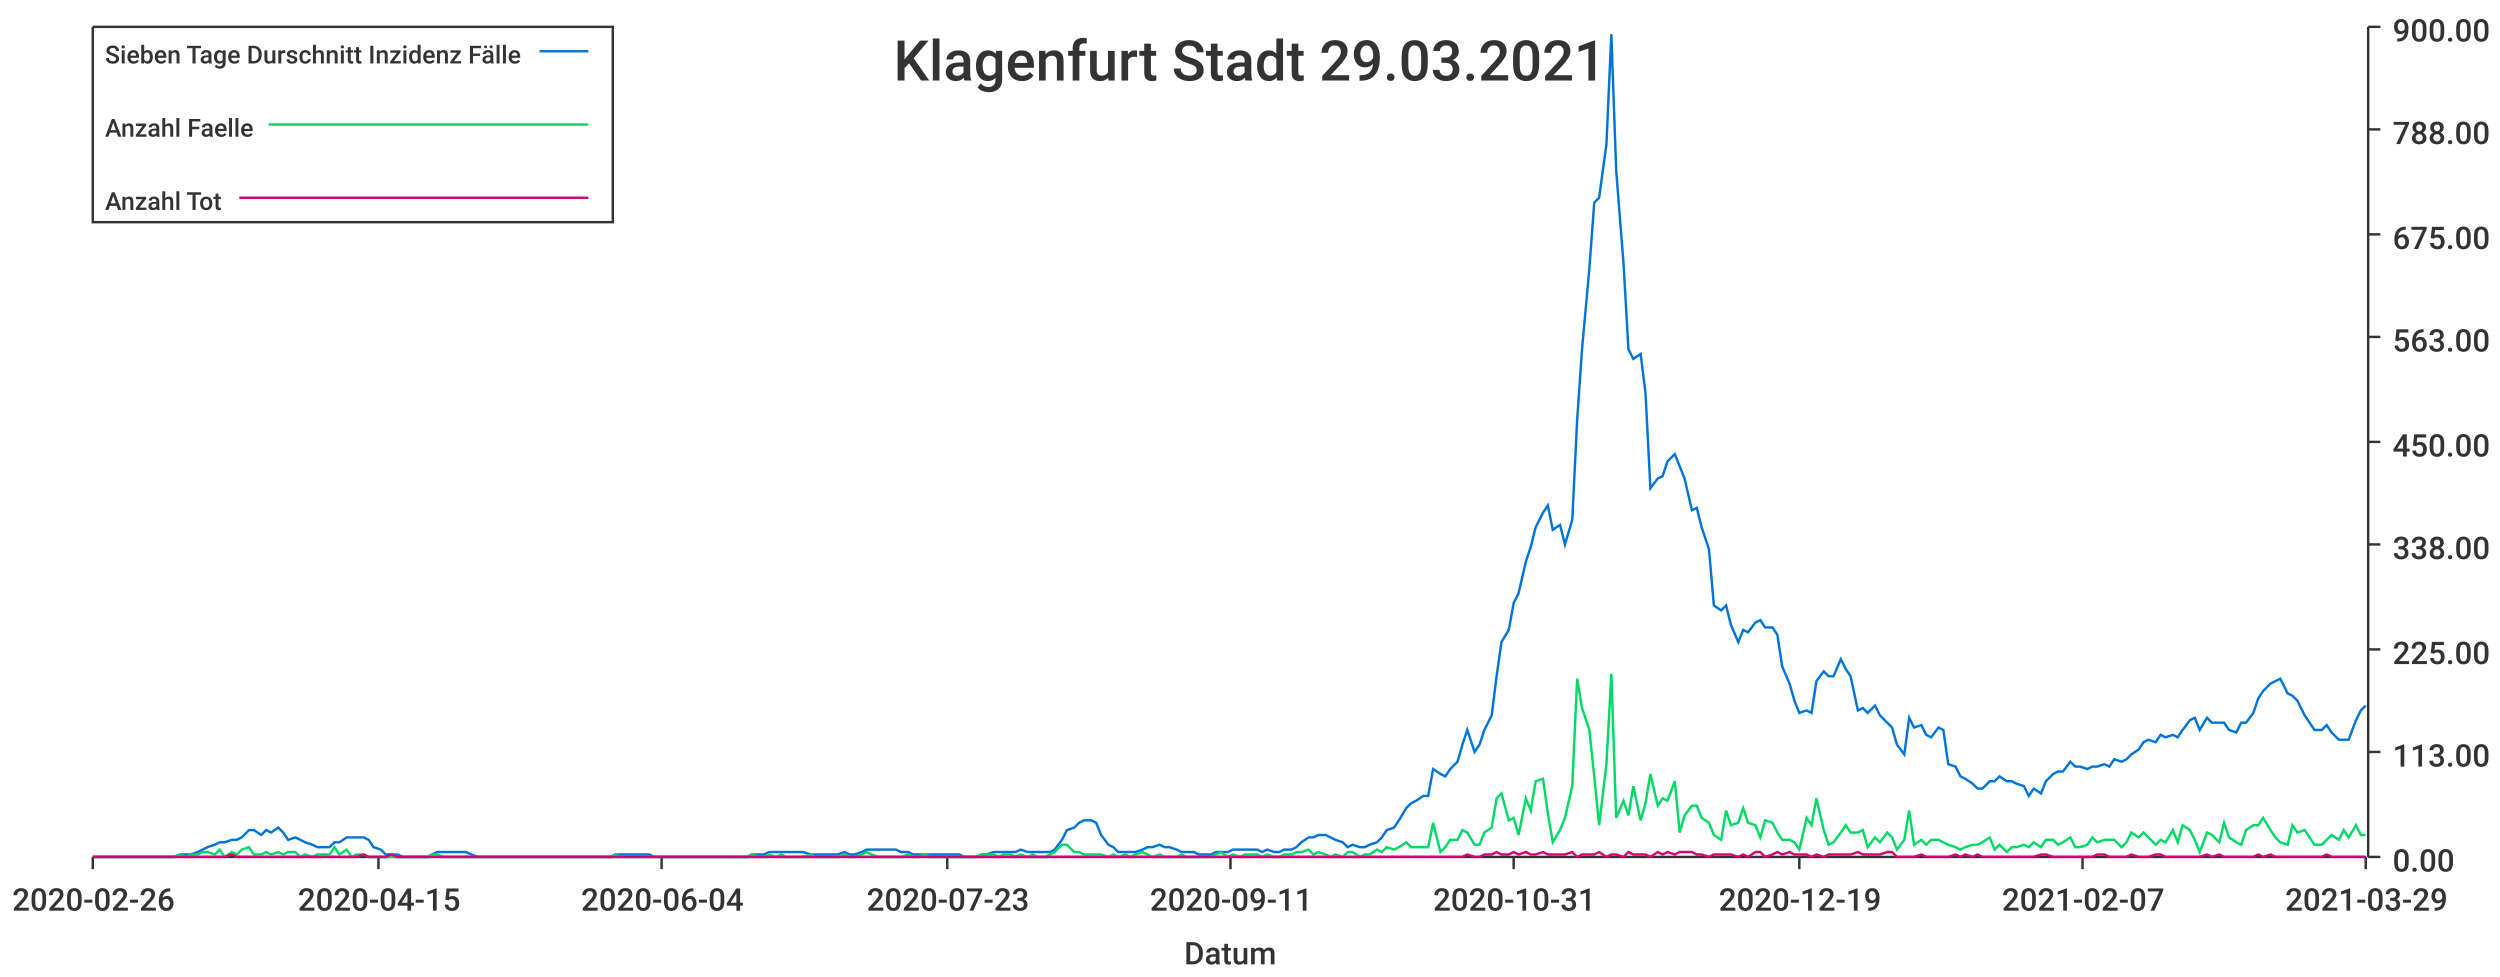
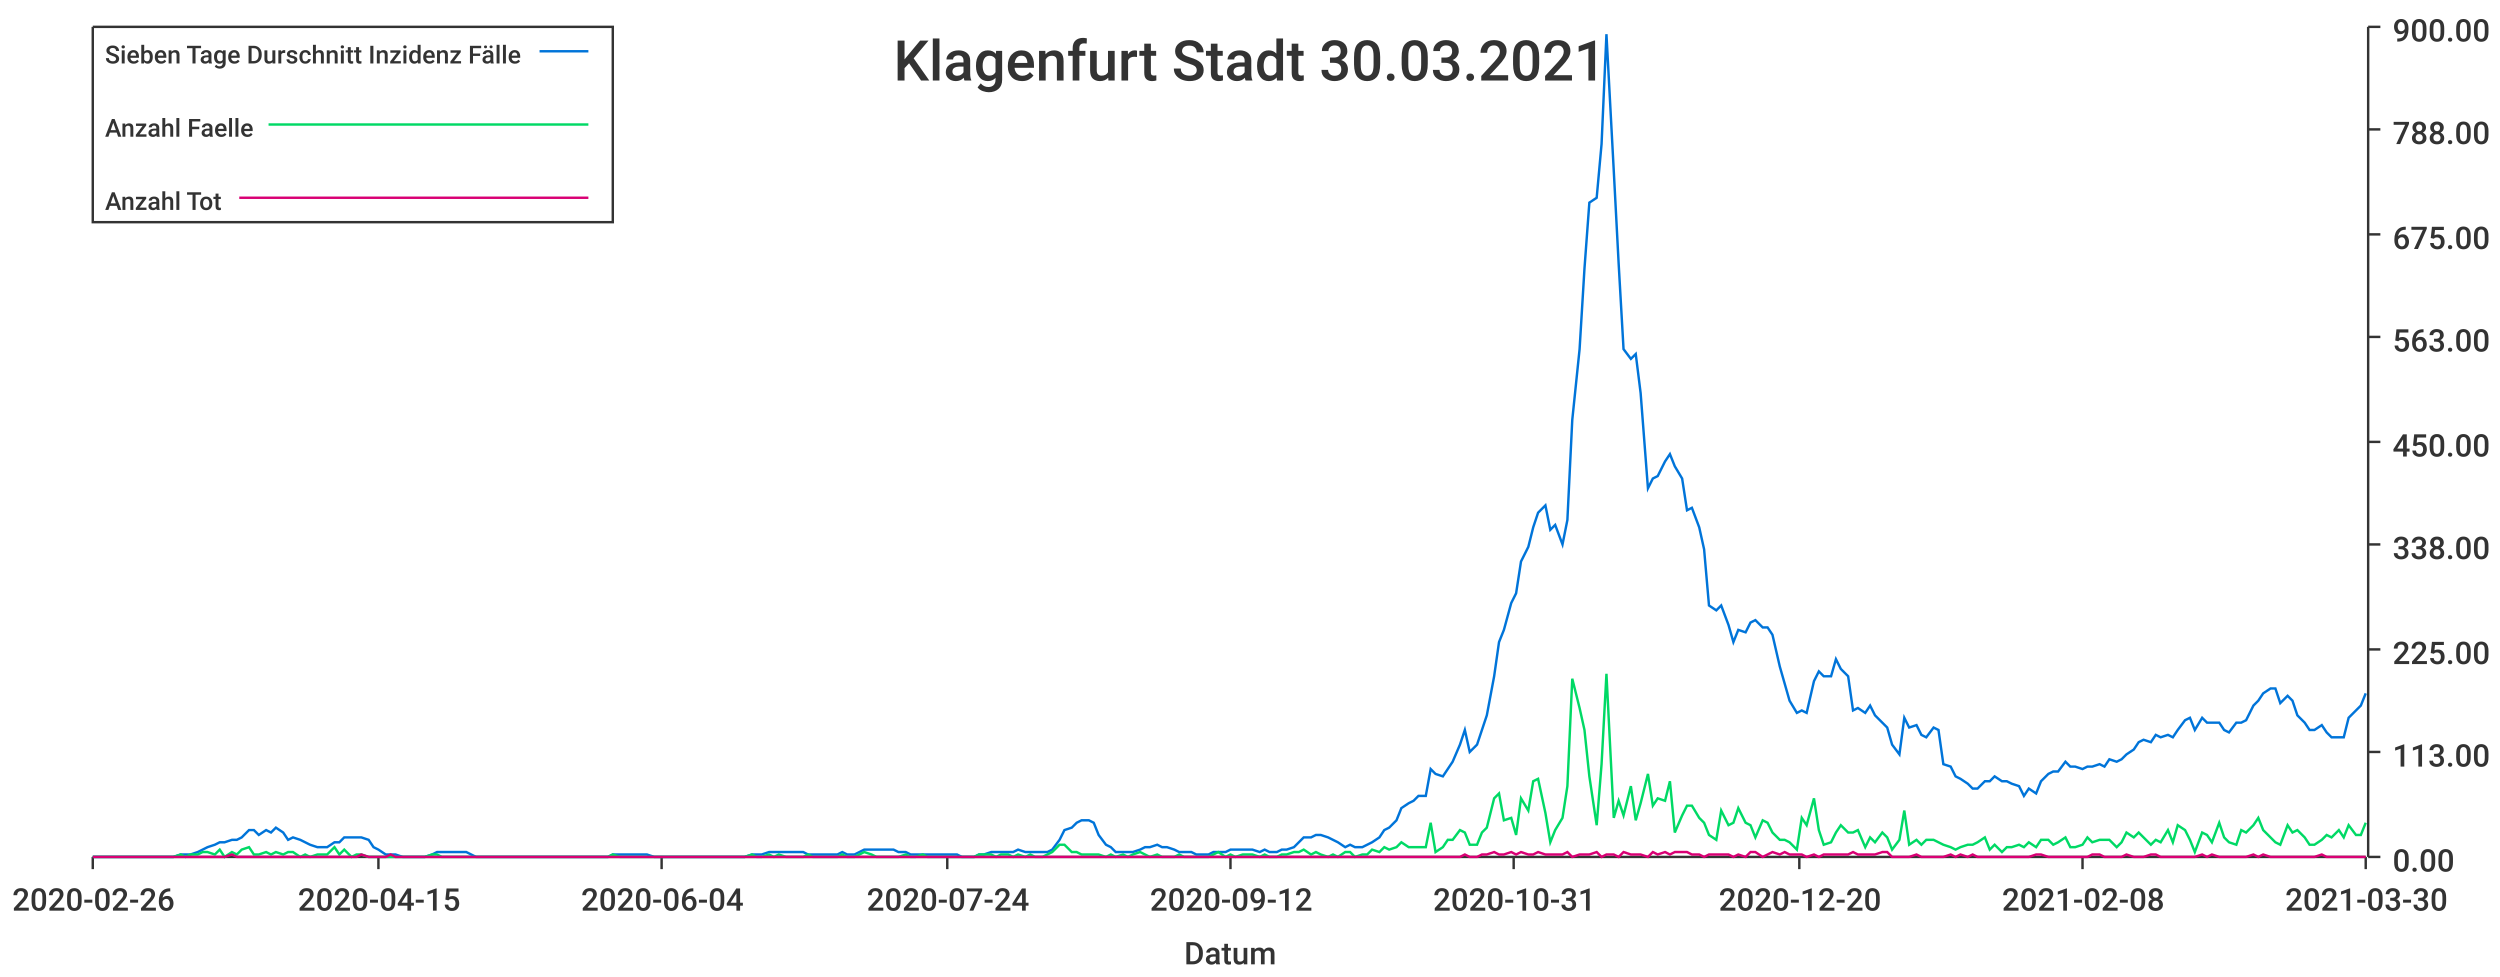
<svg xmlns="http://www.w3.org/2000/svg" width="1024" height="400">\n<path d="M 0 0 L 1024 0 L 1024 400 L 0 400 L 0 0" style="stroke-width:0;stroke:rgba(255,255,255,1.0);fill:rgba(255,255,255,1.0)" />
  <path d="M 38 11 L 969 11 L 969 351 L 38 351 L 38 11" style="stroke-width:0;stroke:rgba(255,255,255,1.0);fill:rgba(255,255,255,1.0)" />
  <path d="M 38 351 L 969 351" style="stroke-width:1;stroke:rgba(51,51,51,1.0);fill:none" />
  <path d="M 38 351 L 38 356" style="stroke-width:1;stroke:rgba(51,51,51,1.0);fill:none" />
  <text x="5" y="373" style="stroke-width:0;stroke:none;fill:rgba(51,51,51,1.0);font-size:12.8px;font-family:'Roboto Medium',sans-serif">2020-02-26</text>
  <path d="M 155 351 L 155 356" style="stroke-width:1;stroke:rgba(51,51,51,1.0);fill:none" />
  <text x="122" y="373" style="stroke-width:0;stroke:none;fill:rgba(51,51,51,1.0);font-size:12.8px;font-family:'Roboto Medium',sans-serif">2020-04-15</text>
  <path d="M 271 351 L 271 356" style="stroke-width:1;stroke:rgba(51,51,51,1.0);fill:none" />
  <text x="238" y="373" style="stroke-width:0;stroke:none;fill:rgba(51,51,51,1.0);font-size:12.8px;font-family:'Roboto Medium',sans-serif">2020-06-04</text>
  <path d="M 388 351 L 388 356" style="stroke-width:1;stroke:rgba(51,51,51,1.0);fill:none" />
-   <text x="355" y="373" style="stroke-width:0;stroke:none;fill:rgba(51,51,51,1.0);font-size:12.8px;font-family:'Roboto Medium',sans-serif">2020-07-23</text>
+   <text x="355" y="373" style="stroke-width:0;stroke:none;fill:rgba(51,51,51,1.0);font-size:12.8px;font-family:'Roboto Medium',sans-serif">2020-07-24</text>
  <path d="M 504 351 L 504 356" style="stroke-width:1;stroke:rgba(51,51,51,1.0);fill:none" />
-   <text x="471" y="373" style="stroke-width:0;stroke:none;fill:rgba(51,51,51,1.0);font-size:12.8px;font-family:'Roboto Medium',sans-serif">2020-09-11</text>
+   <text x="471" y="373" style="stroke-width:0;stroke:none;fill:rgba(51,51,51,1.0);font-size:12.8px;font-family:'Roboto Medium',sans-serif">2020-09-12</text>
  <path d="M 620 351 L 620 356" style="stroke-width:1;stroke:rgba(51,51,51,1.0);fill:none" />
  <text x="587" y="373" style="stroke-width:0;stroke:none;fill:rgba(51,51,51,1.0);font-size:12.8px;font-family:'Roboto Medium',sans-serif">2020-10-31</text>
  <path d="M 737 351 L 737 356" style="stroke-width:1;stroke:rgba(51,51,51,1.0);fill:none" />
-   <text x="704" y="373" style="stroke-width:0;stroke:none;fill:rgba(51,51,51,1.0);font-size:12.8px;font-family:'Roboto Medium',sans-serif">2020-12-19</text>
+   <text x="704" y="373" style="stroke-width:0;stroke:none;fill:rgba(51,51,51,1.0);font-size:12.8px;font-family:'Roboto Medium',sans-serif">2020-12-20</text>
  <path d="M 853 351 L 853 356" style="stroke-width:1;stroke:rgba(51,51,51,1.0);fill:none" />
-   <text x="820" y="373" style="stroke-width:0;stroke:none;fill:rgba(51,51,51,1.0);font-size:12.8px;font-family:'Roboto Medium',sans-serif">2021-02-07</text>
+   <text x="820" y="373" style="stroke-width:0;stroke:none;fill:rgba(51,51,51,1.0);font-size:12.8px;font-family:'Roboto Medium',sans-serif">2021-02-08</text>
  <path d="M 969 351 L 969 356" style="stroke-width:1;stroke:rgba(51,51,51,1.0);fill:none" />
-   <text x="936" y="373" style="stroke-width:0;stroke:none;fill:rgba(51,51,51,1.0);font-size:12.8px;font-family:'Roboto Medium',sans-serif">2021-03-29</text>
+   <text x="936" y="373" style="stroke-width:0;stroke:none;fill:rgba(51,51,51,1.0);font-size:12.8px;font-family:'Roboto Medium',sans-serif">2021-03-30</text>
  <text x="485" y="395" style="stroke-width:0;stroke:none;fill:rgba(51,51,51,1.0);font-size:12.8px;font-family:'Roboto Medium',sans-serif">Datum</text>
  <path d="M 970 351 L 970 11" style="stroke-width:1;stroke:rgba(51,51,51,1.0);fill:none" />
  <path d="M 970 351 L 975 351" style="stroke-width:1;stroke:rgba(51,51,51,1.0);fill:none" />
  <text x="980" y="357" style="stroke-width:0;stroke:none;fill:rgba(51,51,51,1.0);font-size:12.8px;font-family:'Roboto Medium',sans-serif">0.00</text>
  <path d="M 970 308 L 975 308" style="stroke-width:1;stroke:rgba(51,51,51,1.0);fill:none" />
  <text x="980" y="314" style="stroke-width:0;stroke:none;fill:rgba(51,51,51,1.0);font-size:12.8px;font-family:'Roboto Medium',sans-serif">113.00</text>
  <path d="M 970 266 L 975 266" style="stroke-width:1;stroke:rgba(51,51,51,1.0);fill:none" />
  <text x="980" y="272" style="stroke-width:0;stroke:none;fill:rgba(51,51,51,1.0);font-size:12.8px;font-family:'Roboto Medium',sans-serif">225.00</text>
  <path d="M 970 223 L 975 223" style="stroke-width:1;stroke:rgba(51,51,51,1.0);fill:none" />
  <text x="980" y="229" style="stroke-width:0;stroke:none;fill:rgba(51,51,51,1.0);font-size:12.8px;font-family:'Roboto Medium',sans-serif">338.00</text>
  <path d="M 970 181 L 975 181" style="stroke-width:1;stroke:rgba(51,51,51,1.0);fill:none" />
  <text x="980" y="187" style="stroke-width:0;stroke:none;fill:rgba(51,51,51,1.0);font-size:12.8px;font-family:'Roboto Medium',sans-serif">450.00</text>
  <path d="M 970 138 L 975 138" style="stroke-width:1;stroke:rgba(51,51,51,1.0);fill:none" />
  <text x="980" y="144" style="stroke-width:0;stroke:none;fill:rgba(51,51,51,1.0);font-size:12.8px;font-family:'Roboto Medium',sans-serif">563.00</text>
  <path d="M 970 96 L 975 96" style="stroke-width:1;stroke:rgba(51,51,51,1.0);fill:none" />
  <text x="980" y="102" style="stroke-width:0;stroke:none;fill:rgba(51,51,51,1.0);font-size:12.8px;font-family:'Roboto Medium',sans-serif">675.00</text>
  <path d="M 970 53 L 975 53" style="stroke-width:1;stroke:rgba(51,51,51,1.0);fill:none" />
  <text x="980" y="59" style="stroke-width:0;stroke:none;fill:rgba(51,51,51,1.0);font-size:12.8px;font-family:'Roboto Medium',sans-serif">788.00</text>
  <path d="M 970 11 L 975 11" style="stroke-width:1;stroke:rgba(51,51,51,1.0);fill:none" />
  <text x="980" y="17" style="stroke-width:0;stroke:none;fill:rgba(51,51,51,1.0);font-size:12.8px;font-family:'Roboto Medium',sans-serif">900.00</text>
-   <path d="M 38 351 L 41 351 L 43 351 L 46 351 L 48 351 L 50 351 L 53 351 L 55 351 L 57 351 L 60 351 L 62 351 L 64 351 L 67 351 L 69 351 L 71 351 L 74 350 L 76 350 L 78 350 L 81 349 L 83 348 L 85 347 L 88 346 L 90 345 L 92 345 L 95 344 L 97 344 L 99 343 L 102 340 L 104 340 L 107 342 L 109 340 L 111 341 L 114 339 L 116 341 L 118 344 L 121 343 L 123 344 L 125 345 L 128 346 L 130 347 L 132 347 L 135 347 L 137 345 L 139 345 L 142 343 L 144 343 L 146 343 L 149 343 L 151 344 L 153 347 L 156 348 L 158 350 L 160 350 L 163 350 L 165 351 L 167 351 L 170 351 L 172 351 L 175 351 L 177 350 L 179 349 L 182 349 L 184 349 L 186 349 L 189 349 L 191 349 L 193 350 L 196 351 L 198 351 L 200 351 L 203 351 L 205 351 L 207 351 L 210 351 L 212 351 L 214 351 L 217 351 L 219 351 L 221 351 L 224 351 L 226 351 L 228 351 L 231 351 L 233 351 L 235 351 L 238 351 L 240 351 L 243 351 L 245 351 L 247 351 L 250 351 L 252 350 L 254 350 L 257 350 L 259 350 L 261 350 L 264 350 L 266 350 L 268 351 L 271 351 L 273 351 L 275 351 L 278 351 L 280 351 L 282 351 L 285 351 L 287 351 L 289 351 L 292 351 L 294 351 L 296 351 L 299 351 L 301 351 L 303 351 L 306 351 L 308 350 L 311 350 L 313 350 L 315 349 L 318 349 L 320 349 L 322 349 L 325 349 L 327 349 L 329 349 L 332 350 L 334 350 L 336 350 L 339 350 L 341 350 L 343 350 L 346 349 L 348 350 L 350 350 L 353 349 L 355 348 L 357 348 L 360 348 L 362 348 L 364 348 L 367 348 L 369 349 L 372 349 L 374 350 L 376 350 L 379 350 L 381 350 L 383 350 L 386 350 L 388 350 L 390 350 L 393 350 L 395 351 L 397 351 L 400 351 L 402 350 L 404 350 L 407 349 L 409 349 L 411 349 L 414 349 L 416 349 L 418 348 L 421 349 L 423 349 L 425 349 L 428 349 L 430 349 L 432 348 L 435 344 L 437 340 L 440 339 L 442 337 L 444 336 L 447 336 L 449 337 L 451 342 L 454 346 L 456 347 L 458 349 L 461 349 L 463 349 L 465 349 L 468 348 L 470 347 L 472 347 L 475 346 L 477 347 L 479 347 L 482 348 L 484 349 L 486 349 L 489 349 L 491 350 L 493 350 L 496 350 L 498 349 L 500 349 L 503 349 L 505 348 L 508 348 L 510 348 L 512 348 L 515 348 L 517 349 L 519 348 L 522 349 L 524 349 L 526 348 L 529 348 L 531 347 L 533 345 L 536 343 L 538 343 L 540 342 L 543 342 L 545 343 L 547 344 L 550 345 L 552 347 L 554 346 L 557 347 L 559 347 L 561 346 L 564 345 L 566 343 L 568 340 L 571 339 L 573 336 L 576 331 L 578 329 L 580 328 L 583 326 L 585 326 L 587 315 L 590 317 L 592 318 L 594 315 L 597 312 L 599 305 L 601 299 L 604 308 L 606 305 L 608 299 L 611 293 L 613 277 L 615 263 L 618 258 L 620 247 L 622 243 L 625 230 L 627 224 L 629 216 L 632 210 L 634 207 L 636 217 L 639 215 L 641 223 L 644 213 L 646 172 L 648 143 L 651 110 L 653 83 L 655 81 L 658 59 L 660 14 L 662 70 L 665 108 L 667 143 L 669 147 L 672 145 L 674 161 L 676 200 L 679 196 L 681 195 L 683 189 L 686 186 L 688 191 L 690 196 L 693 209 L 695 208 L 697 216 L 700 225 L 702 248 L 705 250 L 707 248 L 709 256 L 712 263 L 714 258 L 716 259 L 719 255 L 721 254 L 723 257 L 726 257 L 728 260 L 730 273 L 733 280 L 735 287 L 737 292 L 740 291 L 742 292 L 744 279 L 747 275 L 749 277 L 751 277 L 754 270 L 756 274 L 758 277 L 761 291 L 763 290 L 765 292 L 768 289 L 770 293 L 773 296 L 775 298 L 777 305 L 780 309 L 782 294 L 784 298 L 787 297 L 789 301 L 791 302 L 794 298 L 796 299 L 798 313 L 801 314 L 803 318 L 805 319 L 808 321 L 810 323 L 812 323 L 815 320 L 817 320 L 819 318 L 822 320 L 824 320 L 826 321 L 829 322 L 831 326 L 833 323 L 836 325 L 838 320 L 841 317 L 843 316 L 845 316 L 848 312 L 850 314 L 852 314 L 855 315 L 857 314 L 859 314 L 862 313 L 864 314 L 866 311 L 869 312 L 871 311 L 873 309 L 876 307 L 878 304 L 880 303 L 883 304 L 885 301 L 887 302 L 890 301 L 892 302 L 894 299 L 897 295 L 899 294 L 901 299 L 904 294 L 906 296 L 909 296 L 911 296 L 913 299 L 916 300 L 918 296 L 920 296 L 923 292 L 925 286 L 927 283 L 930 280 L 932 279 L 934 278 L 937 284 L 939 285 L 941 287 L 944 293 L 946 296 L 948 299 L 951 299 L 953 297 L 955 300 L 958 303 L 960 303 L 962 303 L 965 295 L 967 291 L 969 289" style="stroke-width:1;stroke:rgba(0,116,217,1.0);fill:none" />
-   <path d="M 38 351 L 41 351 L 43 351 L 46 351 L 48 351 L 50 351 L 53 351 L 55 351 L 57 351 L 60 351 L 62 351 L 64 351 L 67 351 L 69 351 L 71 351 L 74 350 L 76 351 L 78 350 L 81 350 L 83 349 L 85 349 L 88 350 L 90 348 L 92 351 L 95 349 L 97 350 L 99 348 L 102 347 L 104 350 L 107 350 L 109 349 L 111 350 L 114 349 L 116 350 L 118 349 L 121 349 L 123 351 L 125 350 L 128 351 L 130 350 L 132 350 L 135 350 L 137 347 L 139 350 L 142 348 L 144 351 L 146 350 L 149 350 L 151 351 L 153 351 L 156 351 L 158 351 L 160 351 L 163 351 L 165 351 L 167 351 L 170 351 L 172 351 L 175 351 L 177 350 L 179 350 L 182 351 L 184 351 L 186 351 L 189 351 L 191 351 L 193 351 L 196 351 L 198 351 L 200 351 L 203 351 L 205 351 L 207 351 L 210 351 L 212 351 L 214 351 L 217 351 L 219 351 L 221 351 L 224 351 L 226 351 L 228 351 L 231 351 L 233 351 L 235 351 L 238 351 L 240 351 L 243 351 L 245 351 L 247 351 L 250 351 L 252 350 L 254 351 L 257 351 L 259 351 L 261 351 L 264 351 L 266 351 L 268 351 L 271 351 L 273 351 L 275 351 L 278 351 L 280 351 L 282 351 L 285 351 L 287 351 L 289 351 L 292 351 L 294 351 L 296 351 L 299 351 L 301 351 L 303 351 L 306 351 L 308 350 L 311 351 L 313 351 L 315 350 L 318 351 L 320 350 L 322 351 L 325 351 L 327 351 L 329 351 L 332 350 L 334 351 L 336 351 L 339 351 L 341 351 L 343 351 L 346 350 L 348 351 L 350 351 L 353 350 L 355 349 L 357 350 L 360 351 L 362 351 L 364 351 L 367 351 L 369 351 L 372 350 L 374 351 L 376 351 L 379 350 L 381 351 L 383 351 L 386 351 L 388 351 L 390 351 L 393 351 L 395 351 L 397 351 L 400 351 L 402 350 L 404 350 L 407 350 L 409 351 L 411 350 L 414 350 L 416 351 L 418 350 L 421 351 L 423 350 L 425 351 L 428 351 L 430 350 L 432 349 L 435 346 L 437 346 L 440 349 L 442 349 L 444 350 L 447 350 L 449 350 L 451 350 L 454 351 L 456 350 L 458 351 L 461 350 L 463 351 L 465 350 L 468 349 L 470 350 L 472 351 L 475 350 L 477 351 L 479 351 L 482 351 L 484 350 L 486 351 L 489 351 L 491 351 L 493 351 L 496 351 L 498 350 L 500 349 L 503 351 L 505 350 L 508 351 L 510 350 L 512 350 L 515 350 L 517 351 L 519 350 L 522 351 L 524 351 L 526 350 L 529 350 L 531 349 L 533 349 L 536 348 L 538 350 L 540 349 L 543 350 L 545 351 L 547 350 L 550 351 L 552 349 L 554 349 L 557 351 L 559 350 L 561 350 L 564 348 L 566 349 L 568 347 L 571 348 L 573 347 L 576 345 L 578 347 L 580 347 L 583 347 L 585 347 L 587 337 L 590 349 L 592 347 L 594 344 L 597 344 L 599 340 L 601 341 L 604 346 L 606 346 L 608 341 L 611 339 L 613 327 L 615 325 L 618 336 L 620 335 L 622 342 L 625 327 L 627 332 L 629 320 L 632 319 L 634 333 L 636 345 L 639 340 L 641 335 L 644 322 L 646 278 L 648 290 L 651 299 L 653 318 L 655 338 L 658 313 L 660 276 L 662 335 L 665 328 L 667 334 L 669 322 L 672 336 L 674 329 L 676 317 L 679 330 L 681 327 L 683 328 L 686 320 L 688 341 L 690 334 L 693 330 L 695 330 L 697 335 L 700 337 L 702 342 L 705 344 L 707 332 L 709 338 L 712 337 L 714 331 L 716 337 L 719 338 L 721 343 L 723 336 L 726 337 L 728 341 L 730 344 L 733 344 L 735 345 L 737 348 L 740 335 L 742 338 L 744 327 L 747 340 L 749 346 L 751 345 L 754 341 L 756 338 L 758 341 L 761 341 L 763 340 L 765 347 L 768 343 L 770 345 L 773 341 L 775 343 L 777 348 L 780 344 L 782 332 L 784 346 L 787 344 L 789 346 L 791 344 L 794 344 L 796 345 L 798 346 L 801 347 L 803 348 L 805 347 L 808 346 L 810 346 L 812 345 L 815 343 L 817 348 L 819 346 L 822 349 L 824 347 L 826 347 L 829 346 L 831 347 L 833 345 L 836 347 L 838 344 L 841 344 L 843 346 L 845 345 L 848 343 L 850 347 L 852 347 L 855 346 L 857 343 L 859 345 L 862 344 L 864 344 L 866 344 L 869 347 L 871 345 L 873 341 L 876 343 L 878 341 L 880 343 L 883 346 L 885 344 L 887 345 L 890 340 L 892 345 L 894 338 L 897 340 L 899 344 L 901 349 L 904 341 L 906 342 L 909 345 L 911 337 L 913 343 L 916 345 L 918 346 L 920 340 L 923 338 L 925 338 L 927 335 L 930 340 L 932 343 L 934 345 L 937 346 L 939 338 L 941 341 L 944 340 L 946 343 L 948 346 L 951 346 L 953 344 L 955 342 L 958 344 L 960 340 L 962 343 L 965 338 L 967 342 L 969 342" style="stroke-width:1;stroke:rgba(0,217,101,1.0);fill:none" />
-   <path d="M 38 351 L 41 351 L 43 351 L 46 351 L 48 351 L 50 351 L 53 351 L 55 351 L 57 351 L 60 351 L 62 351 L 64 351 L 67 351 L 69 351 L 71 351 L 74 351 L 76 351 L 78 351 L 81 351 L 83 351 L 85 351 L 88 351 L 90 351 L 92 351 L 95 350 L 97 351 L 99 351 L 102 351 L 104 351 L 107 351 L 109 351 L 111 351 L 114 351 L 116 351 L 118 351 L 121 351 L 123 351 L 125 351 L 128 351 L 130 351 L 132 351 L 135 351 L 137 351 L 139 351 L 142 351 L 144 351 L 146 351 L 149 350 L 151 351 L 153 351 L 156 351 L 158 351 L 160 350 L 163 351 L 165 351 L 167 351 L 170 351 L 172 351 L 175 351 L 177 351 L 179 351 L 182 351 L 184 351 L 186 351 L 189 351 L 191 351 L 193 351 L 196 351 L 198 351 L 200 351 L 203 351 L 205 351 L 207 351 L 210 351 L 212 351 L 214 351 L 217 351 L 219 351 L 221 351 L 224 351 L 226 351 L 228 351 L 231 351 L 233 351 L 235 351 L 238 351 L 240 351 L 243 351 L 245 351 L 247 351 L 250 351 L 252 351 L 254 351 L 257 351 L 259 351 L 261 351 L 264 351 L 266 351 L 268 351 L 271 351 L 273 351 L 275 351 L 278 351 L 280 351 L 282 351 L 285 351 L 287 351 L 289 351 L 292 351 L 294 351 L 296 351 L 299 351 L 301 351 L 303 351 L 306 351 L 308 351 L 311 351 L 313 351 L 315 351 L 318 351 L 320 351 L 322 351 L 325 351 L 327 351 L 329 351 L 332 351 L 334 351 L 336 351 L 339 351 L 341 351 L 343 351 L 346 351 L 348 351 L 350 351 L 353 351 L 355 351 L 357 351 L 360 351 L 362 351 L 364 351 L 367 351 L 369 351 L 372 351 L 374 351 L 376 351 L 379 351 L 381 351 L 383 351 L 386 351 L 388 351 L 390 351 L 393 351 L 395 351 L 397 351 L 400 351 L 402 351 L 404 351 L 407 351 L 409 351 L 411 351 L 414 351 L 416 351 L 418 351 L 421 351 L 423 351 L 425 351 L 428 351 L 430 351 L 432 351 L 435 351 L 437 351 L 440 351 L 442 351 L 444 351 L 447 351 L 449 351 L 451 351 L 454 351 L 456 351 L 458 351 L 461 351 L 463 351 L 465 351 L 468 351 L 470 351 L 472 351 L 475 351 L 477 351 L 479 351 L 482 351 L 484 351 L 486 351 L 489 351 L 491 351 L 493 351 L 496 351 L 498 351 L 500 351 L 503 351 L 505 351 L 508 351 L 510 351 L 512 351 L 515 351 L 517 351 L 519 351 L 522 351 L 524 351 L 526 351 L 529 351 L 531 351 L 533 351 L 536 351 L 538 351 L 540 351 L 543 351 L 545 351 L 547 351 L 550 351 L 552 351 L 554 351 L 557 351 L 559 351 L 561 351 L 564 351 L 566 351 L 568 351 L 571 351 L 573 351 L 576 351 L 578 351 L 580 351 L 583 351 L 585 351 L 587 351 L 590 351 L 592 351 L 594 351 L 597 351 L 599 351 L 601 350 L 604 351 L 606 351 L 608 350 L 611 350 L 613 349 L 615 350 L 618 350 L 620 349 L 622 350 L 625 349 L 627 350 L 629 350 L 632 349 L 634 350 L 636 350 L 639 350 L 641 350 L 644 349 L 646 351 L 648 350 L 651 350 L 653 350 L 655 349 L 658 351 L 660 350 L 662 350 L 665 351 L 667 349 L 669 350 L 672 350 L 674 350 L 676 351 L 679 349 L 681 350 L 683 349 L 686 350 L 688 349 L 690 349 L 693 349 L 695 350 L 697 350 L 700 351 L 702 350 L 705 350 L 707 350 L 709 350 L 712 351 L 714 350 L 716 351 L 719 349 L 721 349 L 723 351 L 726 350 L 728 349 L 730 350 L 733 349 L 735 350 L 737 350 L 740 350 L 742 351 L 744 350 L 747 351 L 749 350 L 751 350 L 754 350 L 756 350 L 758 350 L 761 349 L 763 350 L 765 350 L 768 350 L 770 350 L 773 349 L 775 349 L 777 351 L 780 351 L 782 351 L 784 351 L 787 350 L 789 351 L 791 351 L 794 351 L 796 351 L 798 351 L 801 350 L 803 351 L 805 350 L 808 351 L 810 350 L 812 351 L 815 351 L 817 351 L 819 351 L 822 351 L 824 351 L 826 351 L 829 351 L 831 351 L 833 351 L 836 350 L 838 350 L 841 351 L 843 351 L 845 351 L 848 351 L 850 351 L 852 351 L 855 351 L 857 351 L 859 350 L 862 350 L 864 351 L 866 351 L 869 351 L 871 351 L 873 350 L 876 351 L 878 351 L 880 351 L 883 350 L 885 350 L 887 351 L 890 351 L 892 351 L 894 351 L 897 351 L 899 351 L 901 351 L 904 350 L 906 351 L 909 350 L 911 351 L 913 351 L 916 351 L 918 351 L 920 351 L 923 351 L 925 350 L 927 351 L 930 350 L 932 351 L 934 351 L 937 351 L 939 351 L 941 351 L 944 351 L 946 351 L 948 351 L 951 351 L 953 350 L 955 351 L 958 351 L 960 351 L 962 351 L 965 351 L 967 351 L 969 351" style="stroke-width:1;stroke:rgba(217,0,116,1.0);fill:none" />
-   <text x="366" y="33" style="stroke-width:0;stroke:none;fill:rgba(51,51,51,1.0);font-size:23.0px;font-family:'Roboto Medium',sans-serif">Klagenfurt Stadt 29.03.2021</text>
+   <path d="M 38 351 L 41 351 L 43 351 L 46 351 L 48 351 L 50 351 L 53 351 L 55 351 L 57 351 L 60 351 L 62 351 L 64 351 L 67 351 L 69 351 L 71 351 L 74 350 L 76 350 L 78 350 L 81 349 L 83 348 L 85 347 L 88 346 L 90 345 L 92 345 L 95 344 L 97 344 L 99 343 L 102 340 L 104 340 L 106 342 L 109 340 L 111 341 L 113 339 L 116 341 L 118 344 L 120 343 L 123 344 L 125 345 L 127 346 L 130 347 L 132 347 L 134 347 L 137 345 L 139 345 L 141 343 L 144 343 L 146 343 L 148 343 L 151 344 L 153 347 L 155 348 L 158 350 L 160 350 L 162 350 L 165 351 L 167 351 L 169 351 L 172 351 L 174 351 L 177 350 L 179 349 L 181 349 L 184 349 L 186 349 L 188 349 L 191 349 L 193 350 L 195 351 L 198 351 L 200 351 L 202 351 L 205 351 L 207 351 L 209 351 L 212 351 L 214 351 L 216 351 L 219 351 L 221 351 L 223 351 L 226 351 L 228 351 L 230 351 L 233 351 L 235 351 L 237 351 L 240 351 L 242 351 L 244 351 L 247 351 L 249 351 L 251 350 L 254 350 L 256 350 L 258 350 L 261 350 L 263 350 L 265 350 L 268 351 L 270 351 L 272 351 L 275 351 L 277 351 L 279 351 L 282 351 L 284 351 L 286 351 L 289 351 L 291 351 L 293 351 L 296 351 L 298 351 L 300 351 L 303 351 L 305 351 L 308 350 L 310 350 L 312 350 L 315 349 L 317 349 L 319 349 L 322 349 L 324 349 L 326 349 L 329 349 L 331 350 L 333 350 L 336 350 L 338 350 L 340 350 L 343 350 L 345 349 L 347 350 L 350 350 L 352 349 L 354 348 L 357 348 L 359 348 L 361 348 L 364 348 L 366 348 L 368 349 L 371 349 L 373 350 L 375 350 L 378 350 L 380 350 L 382 350 L 385 350 L 387 350 L 389 350 L 392 350 L 394 351 L 396 351 L 399 351 L 401 350 L 403 350 L 406 349 L 408 349 L 410 349 L 413 349 L 415 349 L 417 348 L 420 349 L 422 349 L 424 349 L 427 349 L 429 349 L 431 348 L 434 344 L 436 340 L 439 339 L 441 337 L 443 336 L 446 336 L 448 337 L 450 342 L 453 346 L 455 347 L 457 349 L 460 349 L 462 349 L 464 349 L 467 348 L 469 347 L 471 347 L 474 346 L 476 347 L 478 347 L 481 348 L 483 349 L 485 349 L 488 349 L 490 350 L 492 350 L 495 350 L 497 349 L 499 349 L 502 349 L 504 348 L 506 348 L 509 348 L 511 348 L 513 348 L 516 349 L 518 348 L 520 349 L 523 349 L 525 348 L 527 348 L 530 347 L 532 345 L 534 343 L 537 343 L 539 342 L 541 342 L 544 343 L 546 344 L 548 345 L 551 347 L 553 346 L 555 347 L 558 347 L 560 346 L 562 345 L 565 343 L 567 340 L 569 339 L 572 336 L 574 331 L 577 329 L 579 328 L 581 326 L 584 326 L 586 315 L 588 317 L 591 318 L 593 315 L 595 312 L 598 305 L 600 299 L 602 308 L 605 305 L 607 299 L 609 293 L 612 277 L 614 263 L 616 258 L 619 247 L 621 243 L 623 230 L 626 224 L 628 216 L 630 210 L 633 207 L 635 217 L 637 215 L 640 223 L 642 213 L 644 172 L 647 143 L 649 110 L 651 83 L 654 81 L 656 59 L 658 14 L 661 70 L 663 108 L 665 143 L 668 147 L 670 145 L 672 161 L 675 200 L 677 196 L 679 195 L 682 189 L 684 186 L 686 191 L 689 196 L 691 209 L 693 208 L 696 216 L 698 225 L 700 248 L 703 250 L 705 248 L 708 256 L 710 263 L 712 258 L 715 259 L 717 255 L 719 254 L 722 257 L 724 257 L 726 260 L 729 273 L 731 280 L 733 287 L 736 292 L 738 291 L 740 292 L 743 279 L 745 275 L 747 277 L 750 277 L 752 270 L 754 274 L 757 277 L 759 291 L 761 290 L 764 292 L 766 289 L 768 293 L 771 296 L 773 298 L 775 305 L 778 309 L 780 294 L 782 298 L 785 297 L 787 301 L 789 302 L 792 298 L 794 299 L 796 313 L 799 314 L 801 318 L 803 319 L 806 321 L 808 323 L 810 323 L 813 320 L 815 320 L 817 318 L 820 320 L 822 320 L 824 321 L 827 322 L 829 326 L 831 323 L 834 325 L 836 320 L 839 317 L 841 316 L 843 316 L 846 312 L 848 314 L 850 314 L 853 315 L 855 314 L 857 314 L 860 313 L 862 314 L 864 311 L 867 312 L 869 311 L 871 309 L 874 307 L 876 304 L 878 303 L 881 304 L 883 301 L 885 302 L 888 301 L 890 302 L 892 299 L 895 295 L 897 294 L 899 299 L 902 294 L 904 296 L 906 296 L 909 296 L 911 299 L 913 300 L 916 296 L 918 296 L 920 295 L 923 289 L 925 287 L 927 284 L 930 282 L 932 282 L 934 288 L 937 285 L 939 287 L 941 293 L 944 296 L 946 299 L 948 299 L 951 297 L 953 300 L 955 302 L 958 302 L 960 302 L 962 294 L 965 291 L 967 289 L 969 284" style="stroke-width:1;stroke:rgba(0,116,217,1.0);fill:none" />
+   <path d="M 38 351 L 41 351 L 43 351 L 46 351 L 48 351 L 50 351 L 53 351 L 55 351 L 57 351 L 60 351 L 62 351 L 64 351 L 67 351 L 69 351 L 71 351 L 74 350 L 76 351 L 78 350 L 81 350 L 83 349 L 85 349 L 88 350 L 90 348 L 92 351 L 95 349 L 97 350 L 99 348 L 102 347 L 104 350 L 106 350 L 109 349 L 111 350 L 113 349 L 116 350 L 118 349 L 120 349 L 123 351 L 125 350 L 127 351 L 130 350 L 132 350 L 134 350 L 137 347 L 139 350 L 141 348 L 144 351 L 146 350 L 148 350 L 151 351 L 153 351 L 155 351 L 158 351 L 160 351 L 162 351 L 165 351 L 167 351 L 169 351 L 172 351 L 174 351 L 177 350 L 179 350 L 181 351 L 184 351 L 186 351 L 188 351 L 191 351 L 193 351 L 195 351 L 198 351 L 200 351 L 202 351 L 205 351 L 207 351 L 209 351 L 212 351 L 214 351 L 216 351 L 219 351 L 221 351 L 223 351 L 226 351 L 228 351 L 230 351 L 233 351 L 235 351 L 237 351 L 240 351 L 242 351 L 244 351 L 247 351 L 249 351 L 251 350 L 254 351 L 256 351 L 258 351 L 261 351 L 263 351 L 265 351 L 268 351 L 270 351 L 272 351 L 275 351 L 277 351 L 279 351 L 282 351 L 284 351 L 286 351 L 289 351 L 291 351 L 293 351 L 296 351 L 298 351 L 300 351 L 303 351 L 305 351 L 308 350 L 310 351 L 312 351 L 315 350 L 317 351 L 319 350 L 322 351 L 324 351 L 326 351 L 329 351 L 331 350 L 333 351 L 336 351 L 338 351 L 340 351 L 343 351 L 345 350 L 347 351 L 350 351 L 352 350 L 354 349 L 357 350 L 359 351 L 361 351 L 364 351 L 366 351 L 368 351 L 371 350 L 373 351 L 375 351 L 378 350 L 380 351 L 382 351 L 385 351 L 387 351 L 389 351 L 392 351 L 394 351 L 396 351 L 399 351 L 401 350 L 403 350 L 406 350 L 408 351 L 410 350 L 413 350 L 415 351 L 417 350 L 420 351 L 422 350 L 424 351 L 427 351 L 429 350 L 431 349 L 434 346 L 436 346 L 439 349 L 441 349 L 443 350 L 446 350 L 448 350 L 450 350 L 453 351 L 455 350 L 457 351 L 460 350 L 462 351 L 464 350 L 467 349 L 469 350 L 471 351 L 474 350 L 476 351 L 478 351 L 481 351 L 483 350 L 485 351 L 488 351 L 490 351 L 492 351 L 495 351 L 497 350 L 499 349 L 502 351 L 504 350 L 506 351 L 509 350 L 511 350 L 513 350 L 516 351 L 518 350 L 520 351 L 523 351 L 525 350 L 527 350 L 530 349 L 532 349 L 534 348 L 537 350 L 539 349 L 541 350 L 544 351 L 546 350 L 548 351 L 551 349 L 553 349 L 555 351 L 558 350 L 560 350 L 562 348 L 565 349 L 567 347 L 569 348 L 572 347 L 574 345 L 577 347 L 579 347 L 581 347 L 584 347 L 586 337 L 588 349 L 591 347 L 593 344 L 595 344 L 598 340 L 600 341 L 602 346 L 605 346 L 607 341 L 609 339 L 612 327 L 614 325 L 616 336 L 619 335 L 621 342 L 623 327 L 626 332 L 628 320 L 630 319 L 633 333 L 635 345 L 637 340 L 640 335 L 642 322 L 644 278 L 647 290 L 649 299 L 651 318 L 654 338 L 656 313 L 658 276 L 661 335 L 663 328 L 665 334 L 668 322 L 670 336 L 672 329 L 675 317 L 677 330 L 679 327 L 682 328 L 684 320 L 686 341 L 689 334 L 691 330 L 693 330 L 696 335 L 698 337 L 700 342 L 703 344 L 705 332 L 708 338 L 710 337 L 712 331 L 715 337 L 717 338 L 719 343 L 722 336 L 724 337 L 726 341 L 729 344 L 731 344 L 733 345 L 736 348 L 738 335 L 740 338 L 743 327 L 745 340 L 747 346 L 750 345 L 752 341 L 754 338 L 757 341 L 759 341 L 761 340 L 764 347 L 766 343 L 768 345 L 771 341 L 773 343 L 775 348 L 778 344 L 780 332 L 782 346 L 785 344 L 787 346 L 789 344 L 792 344 L 794 345 L 796 346 L 799 347 L 801 348 L 803 347 L 806 346 L 808 346 L 810 345 L 813 343 L 815 348 L 817 346 L 820 349 L 822 347 L 824 347 L 827 346 L 829 347 L 831 345 L 834 347 L 836 344 L 839 344 L 841 346 L 843 345 L 846 343 L 848 347 L 850 347 L 853 346 L 855 343 L 857 345 L 860 344 L 862 344 L 864 344 L 867 347 L 869 345 L 871 341 L 874 343 L 876 341 L 878 343 L 881 346 L 883 344 L 885 345 L 888 340 L 890 345 L 892 338 L 895 340 L 897 344 L 899 349 L 902 341 L 904 342 L 906 345 L 909 337 L 911 343 L 913 345 L 916 346 L 918 340 L 920 341 L 923 338 L 925 335 L 927 340 L 930 343 L 932 345 L 934 346 L 937 338 L 939 341 L 941 340 L 944 343 L 946 346 L 948 346 L 951 344 L 953 342 L 955 343 L 958 340 L 960 343 L 962 338 L 965 342 L 967 342 L 969 337" style="stroke-width:1;stroke:rgba(0,217,101,1.0);fill:none" />
+   <path d="M 38 351 L 41 351 L 43 351 L 46 351 L 48 351 L 50 351 L 53 351 L 55 351 L 57 351 L 60 351 L 62 351 L 64 351 L 67 351 L 69 351 L 71 351 L 74 351 L 76 351 L 78 351 L 81 351 L 83 351 L 85 351 L 88 351 L 90 351 L 92 351 L 95 350 L 97 351 L 99 351 L 102 351 L 104 351 L 106 351 L 109 351 L 111 351 L 113 351 L 116 351 L 118 351 L 120 351 L 123 351 L 125 351 L 127 351 L 130 351 L 132 351 L 134 351 L 137 351 L 139 351 L 141 351 L 144 351 L 146 351 L 148 350 L 151 351 L 153 351 L 155 351 L 158 351 L 160 350 L 162 351 L 165 351 L 167 351 L 169 351 L 172 351 L 174 351 L 177 351 L 179 351 L 181 351 L 184 351 L 186 351 L 188 351 L 191 351 L 193 351 L 195 351 L 198 351 L 200 351 L 202 351 L 205 351 L 207 351 L 209 351 L 212 351 L 214 351 L 216 351 L 219 351 L 221 351 L 223 351 L 226 351 L 228 351 L 230 351 L 233 351 L 235 351 L 237 351 L 240 351 L 242 351 L 244 351 L 247 351 L 249 351 L 251 351 L 254 351 L 256 351 L 258 351 L 261 351 L 263 351 L 265 351 L 268 351 L 270 351 L 272 351 L 275 351 L 277 351 L 279 351 L 282 351 L 284 351 L 286 351 L 289 351 L 291 351 L 293 351 L 296 351 L 298 351 L 300 351 L 303 351 L 305 351 L 308 351 L 310 351 L 312 351 L 315 351 L 317 351 L 319 351 L 322 351 L 324 351 L 326 351 L 329 351 L 331 351 L 333 351 L 336 351 L 338 351 L 340 351 L 343 351 L 345 351 L 347 351 L 350 351 L 352 351 L 354 351 L 357 351 L 359 351 L 361 351 L 364 351 L 366 351 L 368 351 L 371 351 L 373 351 L 375 351 L 378 351 L 380 351 L 382 351 L 385 351 L 387 351 L 389 351 L 392 351 L 394 351 L 396 351 L 399 351 L 401 351 L 403 351 L 406 351 L 408 351 L 410 351 L 413 351 L 415 351 L 417 351 L 420 351 L 422 351 L 424 351 L 427 351 L 429 351 L 431 351 L 434 351 L 436 351 L 439 351 L 441 351 L 443 351 L 446 351 L 448 351 L 450 351 L 453 351 L 455 351 L 457 351 L 460 351 L 462 351 L 464 351 L 467 351 L 469 351 L 471 351 L 474 351 L 476 351 L 478 351 L 481 351 L 483 351 L 485 351 L 488 351 L 490 351 L 492 351 L 495 351 L 497 351 L 499 351 L 502 351 L 504 351 L 506 351 L 509 351 L 511 351 L 513 351 L 516 351 L 518 351 L 520 351 L 523 351 L 525 351 L 527 351 L 530 351 L 532 351 L 534 351 L 537 351 L 539 351 L 541 351 L 544 351 L 546 351 L 548 351 L 551 351 L 553 351 L 555 351 L 558 351 L 560 351 L 562 351 L 565 351 L 567 351 L 569 351 L 572 351 L 574 351 L 577 351 L 579 351 L 581 351 L 584 351 L 586 351 L 588 351 L 591 351 L 593 351 L 595 351 L 598 351 L 600 350 L 602 351 L 605 351 L 607 350 L 609 350 L 612 349 L 614 350 L 616 350 L 619 349 L 621 350 L 623 349 L 626 350 L 628 350 L 630 349 L 633 350 L 635 350 L 637 350 L 640 350 L 642 349 L 644 351 L 647 350 L 649 350 L 651 350 L 654 349 L 656 351 L 658 350 L 661 350 L 663 351 L 665 349 L 668 350 L 670 350 L 672 350 L 675 351 L 677 349 L 679 350 L 682 349 L 684 350 L 686 349 L 689 349 L 691 349 L 693 350 L 696 350 L 698 351 L 700 350 L 703 350 L 705 350 L 708 350 L 710 351 L 712 350 L 715 351 L 717 349 L 719 349 L 722 351 L 724 350 L 726 349 L 729 350 L 731 349 L 733 350 L 736 350 L 738 350 L 740 351 L 743 350 L 745 351 L 747 350 L 750 350 L 752 350 L 754 350 L 757 350 L 759 349 L 761 350 L 764 350 L 766 350 L 768 350 L 771 349 L 773 349 L 775 351 L 778 351 L 780 351 L 782 351 L 785 350 L 787 351 L 789 351 L 792 351 L 794 351 L 796 351 L 799 350 L 801 351 L 803 350 L 806 351 L 808 350 L 810 351 L 813 351 L 815 351 L 817 351 L 820 351 L 822 351 L 824 351 L 827 351 L 829 351 L 831 351 L 834 350 L 836 350 L 839 351 L 841 351 L 843 351 L 846 351 L 848 351 L 850 351 L 853 351 L 855 351 L 857 350 L 860 350 L 862 351 L 864 351 L 867 351 L 869 351 L 871 350 L 874 351 L 876 351 L 878 351 L 881 350 L 883 350 L 885 351 L 888 351 L 890 351 L 892 351 L 895 351 L 897 351 L 899 351 L 902 350 L 904 351 L 906 350 L 909 351 L 911 351 L 913 351 L 916 351 L 918 351 L 920 351 L 923 350 L 925 351 L 927 350 L 930 351 L 932 351 L 934 351 L 937 351 L 939 351 L 941 351 L 944 351 L 946 351 L 948 351 L 951 350 L 953 351 L 955 351 L 958 351 L 960 351 L 962 351 L 965 351 L 967 351 L 969 351" style="stroke-width:1;stroke:rgba(217,0,116,1.0);fill:none" />
+   <text x="366" y="33" style="stroke-width:0;stroke:none;fill:rgba(51,51,51,1.0);font-size:23.0px;font-family:'Roboto Medium',sans-serif">Klagenfurt Stadt 30.03.2021</text>
  <path d="M 38 11 L 251 11 L 251 91 L 38 91 L 38 11" style="stroke-width:1;stroke:rgba(51,51,51,1.0);fill:rgba(255,255,255,1.0)" />
  <text x="43" y="26" style="stroke-width:0;stroke:none;fill:rgba(51,51,51,1.0);font-size:10.2px;font-family:'Roboto Medium',sans-serif">Sieben Tage Durschnitt Inzidenz Fälle</text>
  <path d="M 221 21 L 241 21" style="stroke-width:1;stroke:rgba(0,116,217,1.0);fill:none" />
  <text x="43" y="56" style="stroke-width:0;stroke:none;fill:rgba(51,51,51,1.0);font-size:10.2px;font-family:'Roboto Medium',sans-serif">Anzahl Faelle</text>
  <path d="M 110 51 L 241 51" style="stroke-width:1;stroke:rgba(0,217,101,1.0);fill:none" />
  <text x="43" y="86" style="stroke-width:0;stroke:none;fill:rgba(51,51,51,1.0);font-size:10.2px;font-family:'Roboto Medium',sans-serif">Anzahl Tot</text>
  <path d="M 98 81 L 241 81" style="stroke-width:1;stroke:rgba(217,0,116,1.0);fill:none" />
</svg>
